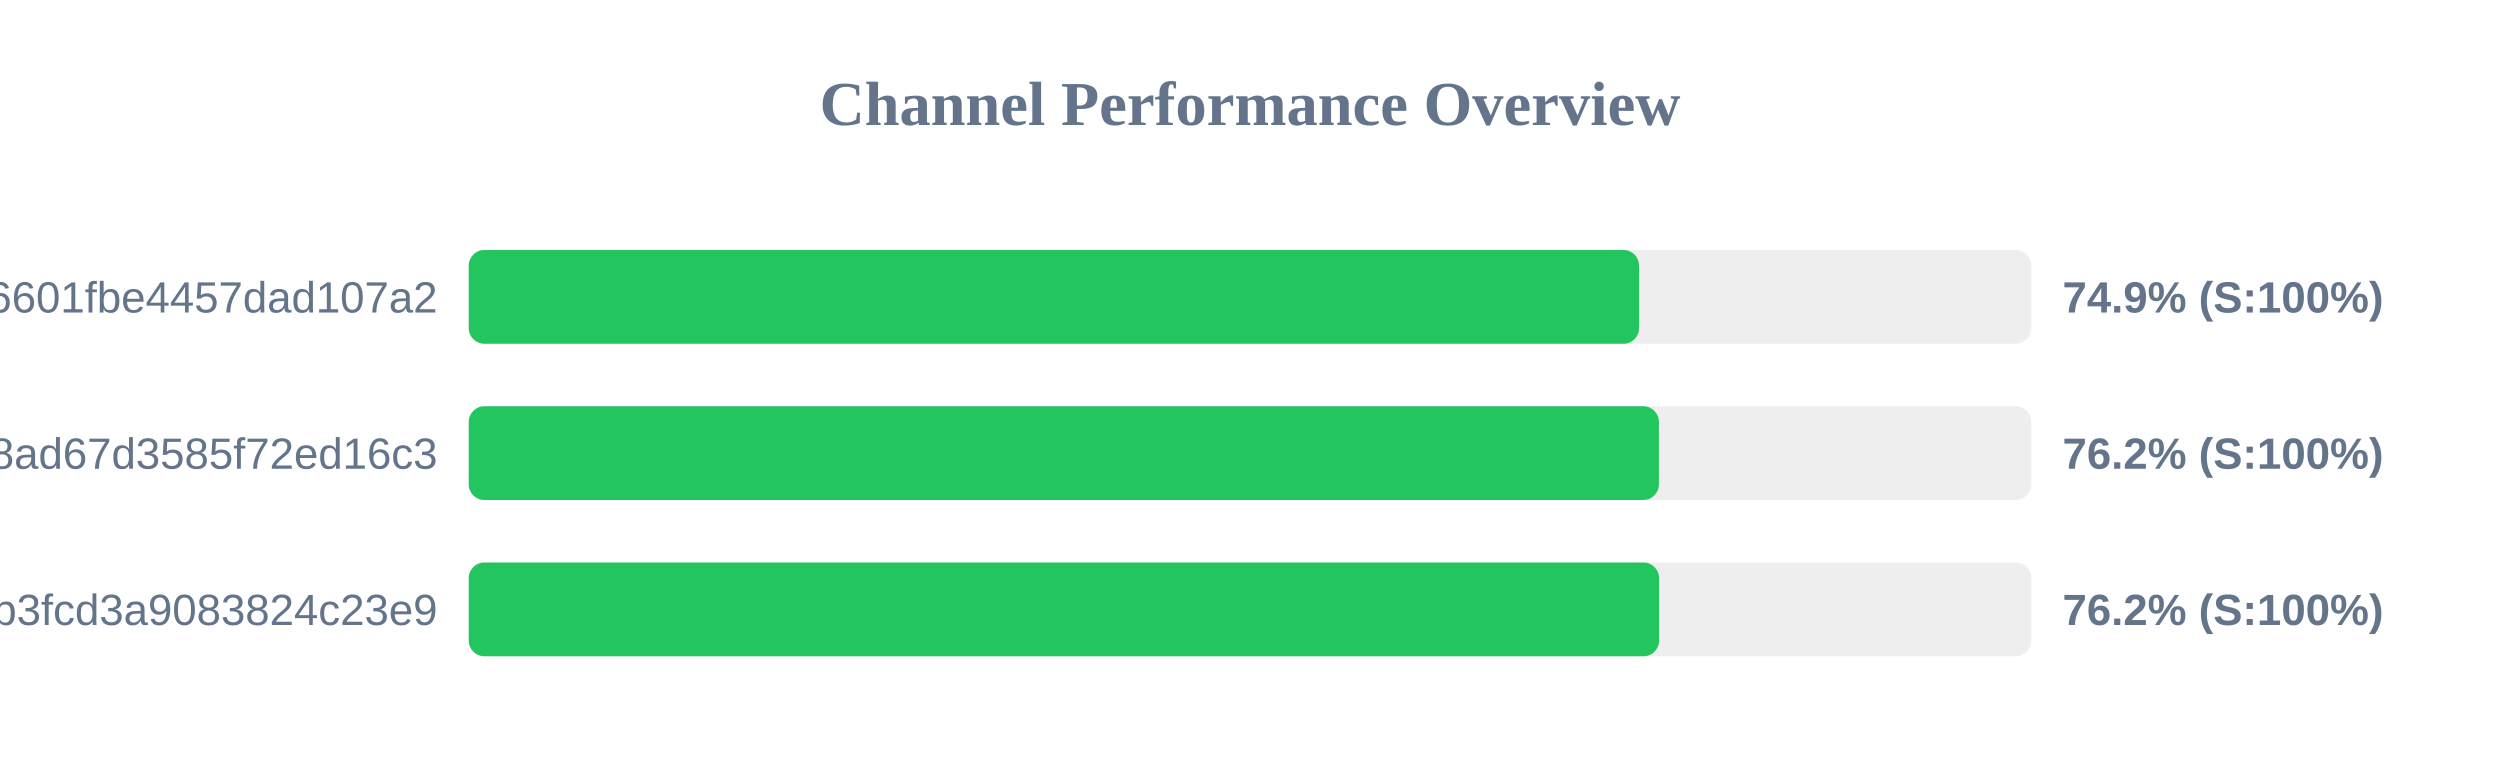
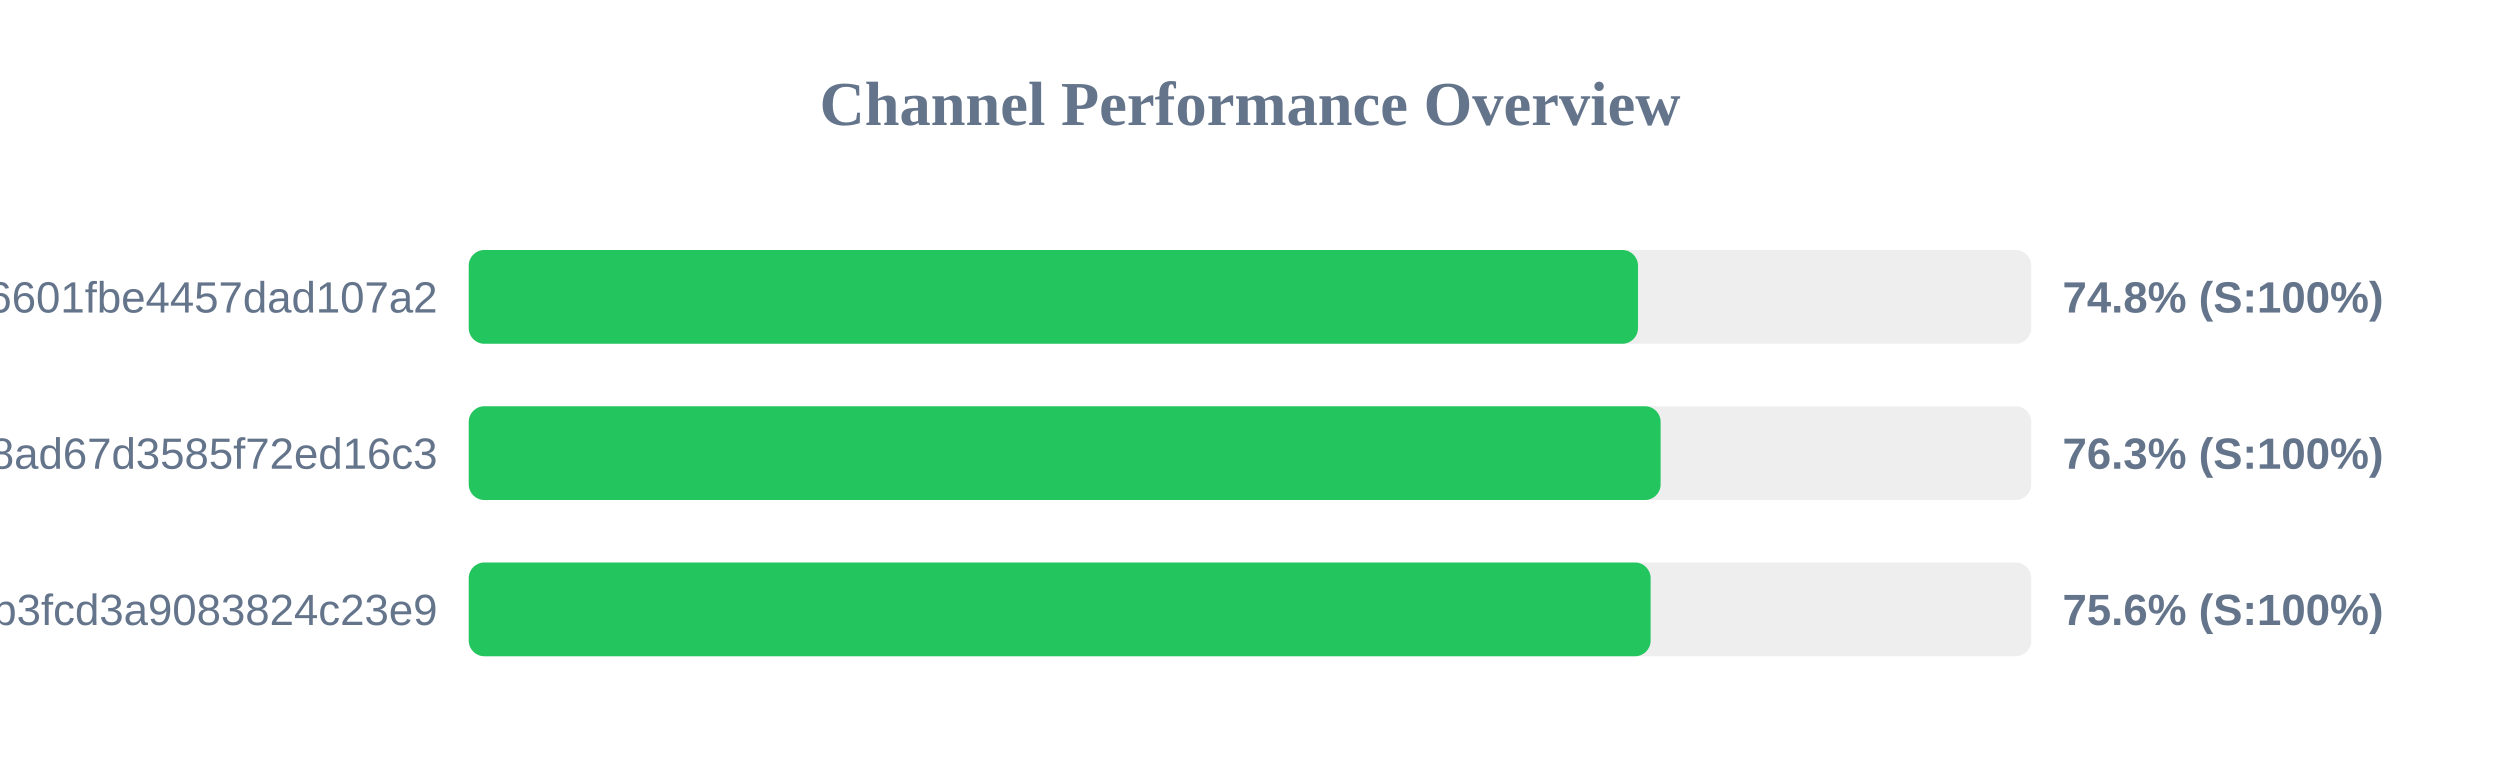
<svg xmlns="http://www.w3.org/2000/svg" width="800" height="250" version="1.1">
  <style>
        .row { font: 14px Arial; fill: #64748b; }
        .score { font: bold 14px Arial; fill: #64748b; }
    </style>
  <text x="400" y="40" text-anchor="middle" font-size="20px" font-weight="bold" fill="#64748b">Channel Performance Overview</text>
  <rect x="150" y="80" width="500" height="30" fill="#eee" rx="5" />
-   <rect x="150" y="80" width="374.5" height="30" fill="#22c55e" rx="5" />
+   <rect x="150" y="80" width="374.15" height="30" fill="#22c55e" rx="5" />
  <text x="140" y="100" text-anchor="end" class="row">6ca22ad3b96aa6601fbe4457dad107a2</text>
-   <text x="660" y="100" text-anchor="start" class="score">74.9% (S:100%)</text>
+   <text x="660" y="100" text-anchor="start" class="score">74.8% (S:100%)</text>
  <rect x="150" y="130" width="500" height="30" fill="#eee" rx="5" />
-   <rect x="150" y="130" width="380.85" height="30" fill="#22c55e" rx="5" />
+   <rect x="150" y="130" width="381.4" height="30" fill="#22c55e" rx="5" />
  <text x="140" y="150" text-anchor="end" class="row">d2ddf60933dd08ad67d3585f72ed16c3</text>
-   <text x="660" y="150" text-anchor="start" class="score">76.2% (S:100%)</text>
+   <text x="660" y="150" text-anchor="start" class="score">76.3% (S:100%)</text>
  <rect x="150" y="180" width="500" height="30" fill="#eee" rx="5" />
-   <rect x="150" y="180" width="380.9" height="30" fill="#22c55e" rx="5" />
+   <rect x="150" y="180" width="378.2" height="30" fill="#22c55e" rx="5" />
  <text x="140" y="200" text-anchor="end" class="row">subscribe?token=8bc38a0c131e9b3fcd3a9083824c23e9</text>
-   <text x="660" y="200" text-anchor="start" class="score">76.2% (S:100%)</text>
+   <text x="660" y="200" text-anchor="start" class="score">75.6% (S:100%)</text>
</svg>
